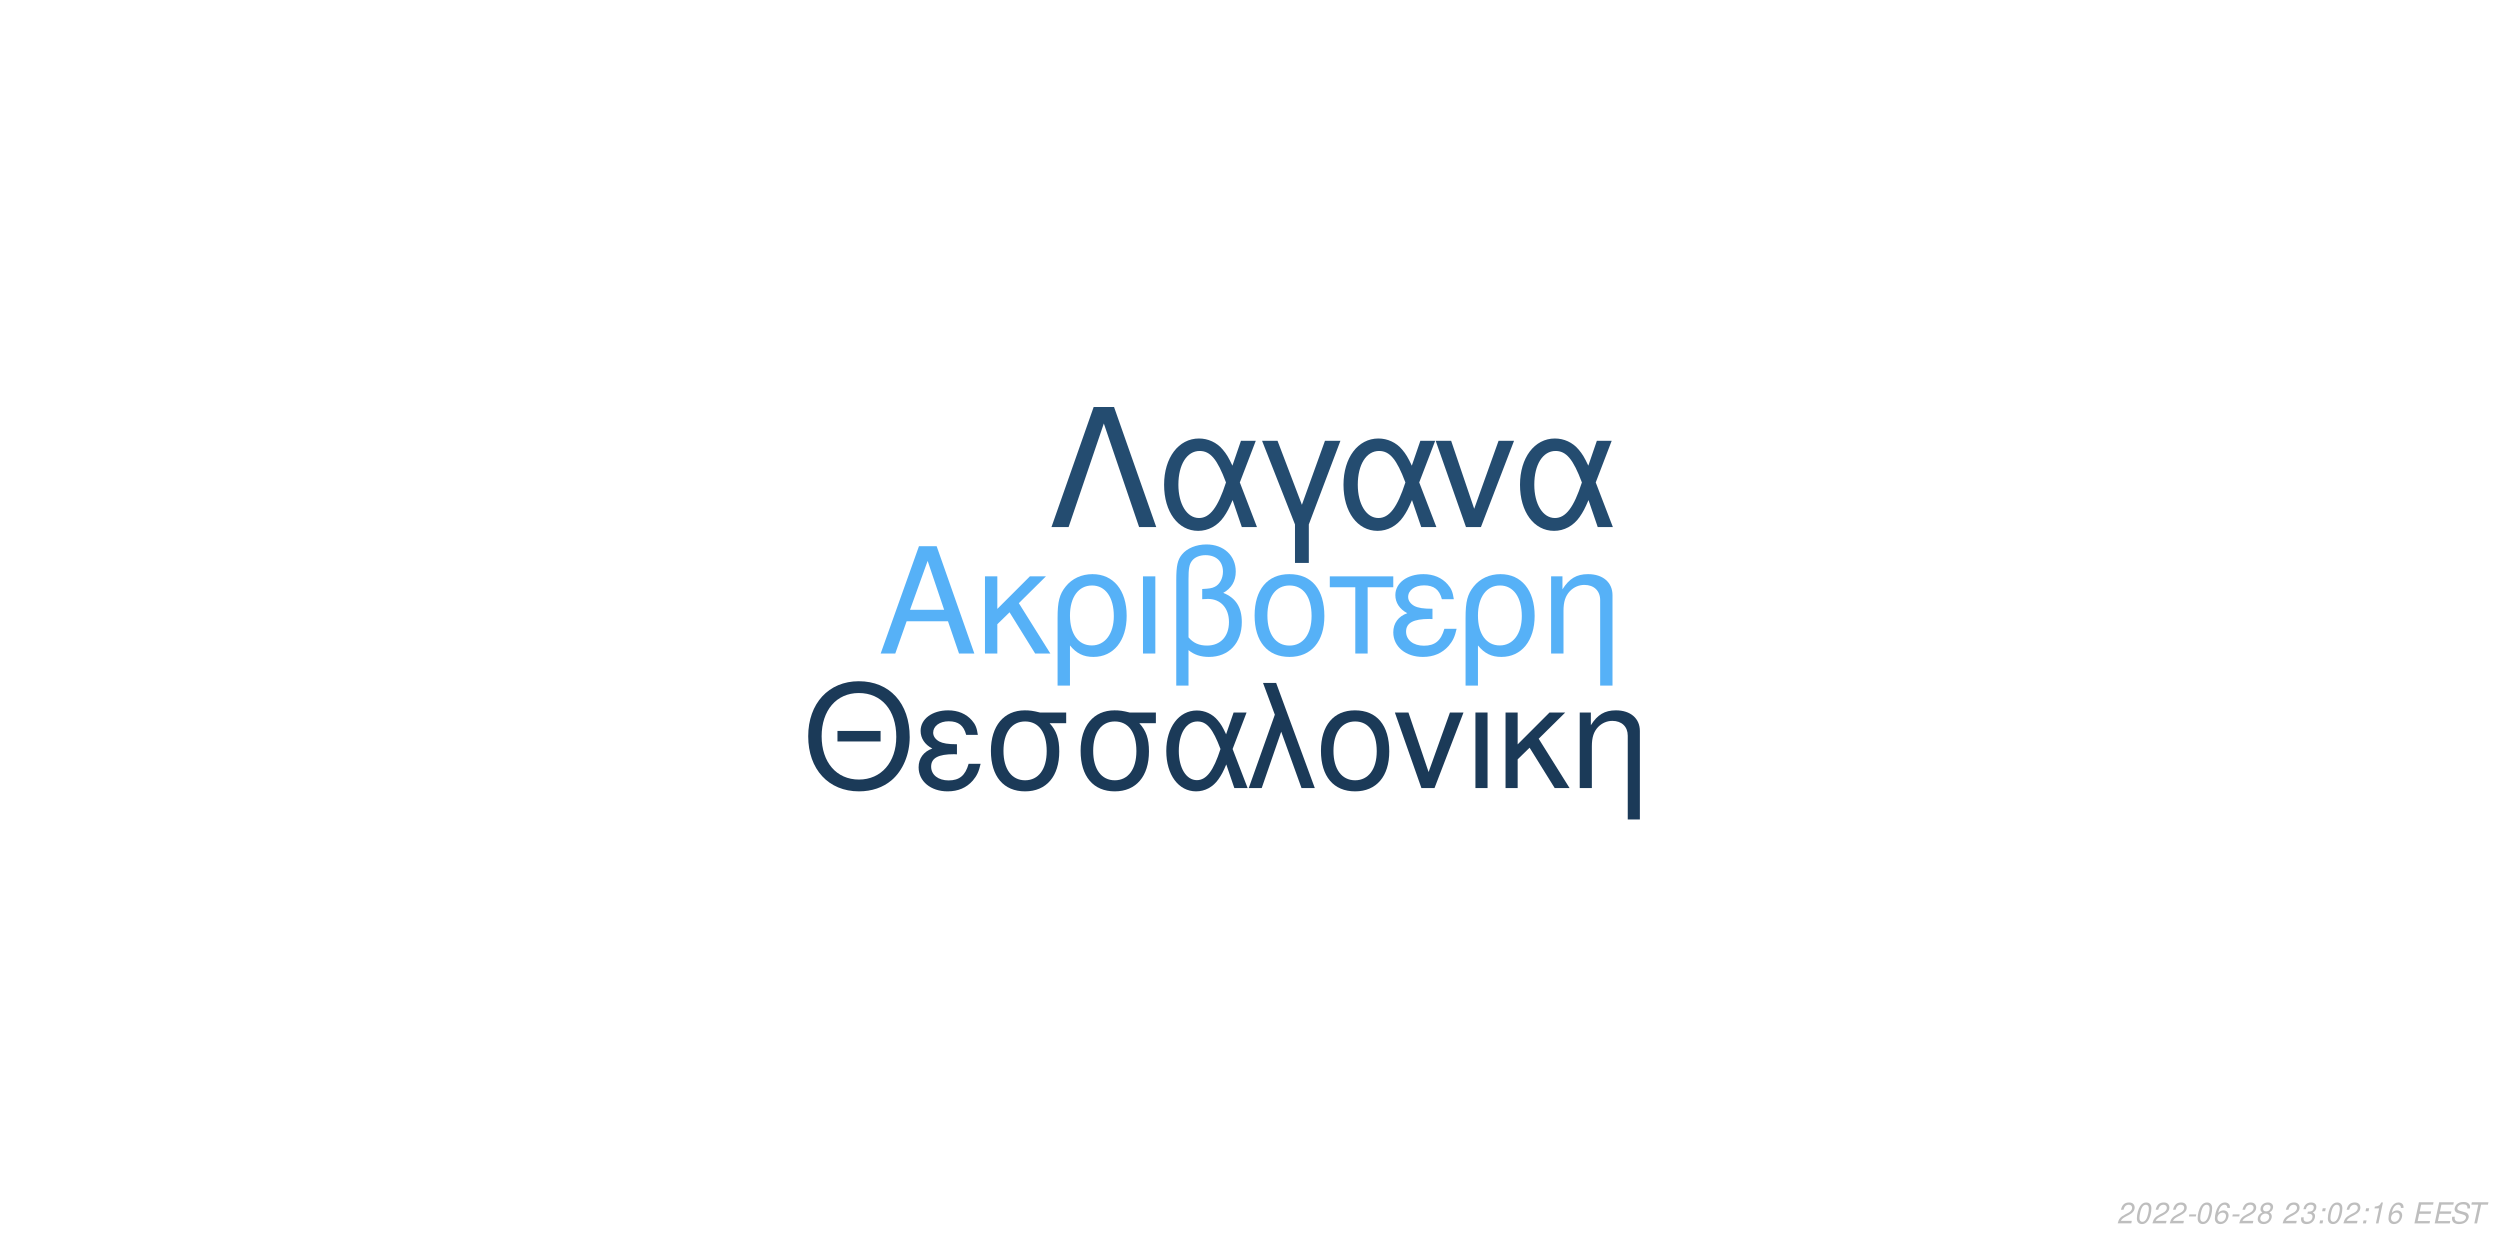
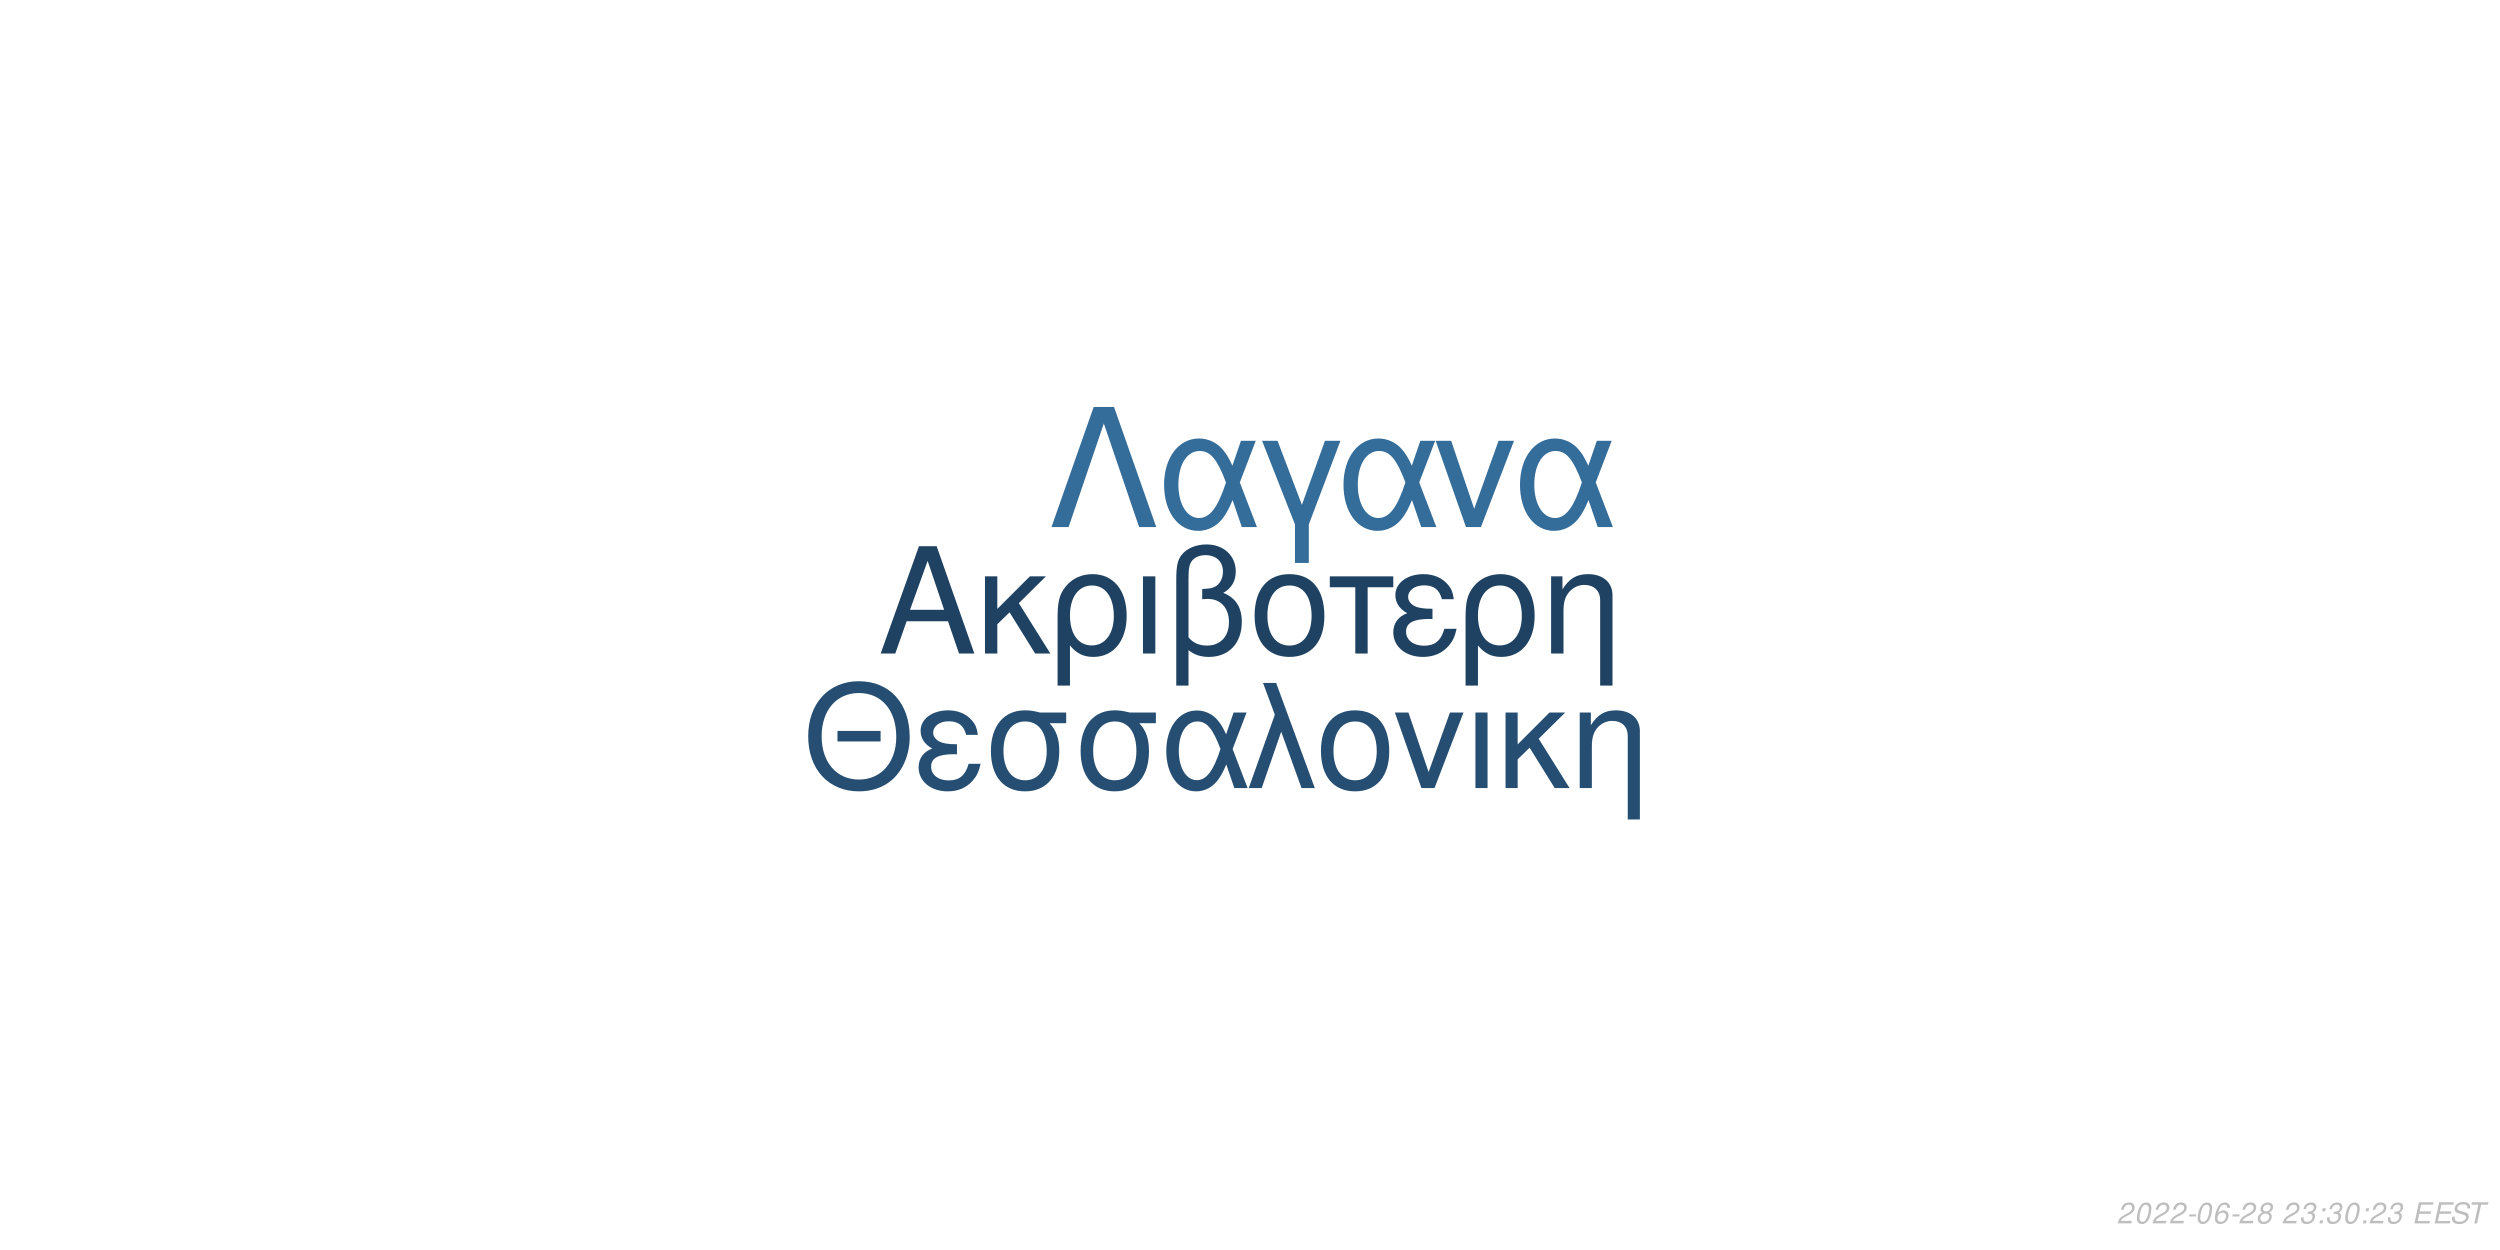
<svg xmlns="http://www.w3.org/2000/svg" xmlns:xlink="http://www.w3.org/1999/xlink" width="864pt" height="432pt" viewBox="0 0 864 432" version="1.1">
  <defs>
    <g>
      <symbol overflow="visible" id="glyph0-0">
        <path style="stroke:none;" d="" />
      </symbol>
      <symbol overflow="visible" id="glyph0-1">
        <path style="stroke:none;" d="M 24.125 -11.141 L 27.938 0 L 33.234 0 L 20.203 -37.094 L 14.094 -37.094 L 0.859 0 L 5.906 0 L 9.828 -11.141 Z M 22.797 -15.109 L 11 -15.109 L 17.094 -32.016 Z M 22.797 -15.109 " />
      </symbol>
      <symbol overflow="visible" id="glyph0-2">
        <path style="stroke:none;" d="M 7.172 -15.422 L 7.172 -26.672 L 2.906 -26.672 L 2.906 0 L 7.172 0 L 7.172 -10.125 L 11.406 -14.25 L 20.25 0 L 25.5 0 L 14.609 -17.406 L 23.969 -26.672 L 18.422 -26.672 Z M 7.172 -15.422 " />
      </symbol>
      <symbol overflow="visible" id="glyph0-3">
        <path style="stroke:none;" d="M 3 11.094 L 7.281 11.094 L 7.281 -2.797 C 9.516 -0.047 11.953 1.172 15.375 1.172 C 22.344 1.172 26.875 -4.422 26.875 -13.031 C 26.875 -21.891 22.297 -27.438 15.062 -27.438 C 11.297 -27.438 7.984 -25.906 5.797 -23.156 C 3.672 -20.516 3 -17.969 3 -12.359 Z M 14.906 -23.516 C 19.547 -23.516 22.438 -19.438 22.438 -12.922 C 22.438 -6.812 19.391 -2.797 14.812 -2.797 C 10.172 -2.797 7.281 -6.766 7.281 -13.125 C 7.281 -19.484 10.234 -23.516 14.906 -23.516 Z M 14.906 -23.516 " />
      </symbol>
      <symbol overflow="visible" id="glyph0-4">
        <path style="stroke:none;" d="M 3.516 0 L 7.781 0 L 7.781 -26.672 L 3.516 -26.672 Z M 3.516 0 " />
      </symbol>
      <symbol overflow="visible" id="glyph0-5">
        <path style="stroke:none;" d="M 4.016 11.094 L 8.25 11.094 L 8.25 -1.172 C 10.172 0.406 12.422 1.172 15.312 1.172 C 22.188 1.172 26.672 -3.609 26.672 -10.891 C 26.672 -15.984 24.578 -19.234 20.25 -20.969 C 23.109 -22.547 24.578 -25.031 24.578 -28.344 C 24.578 -33.844 20.406 -37.703 14.453 -37.703 C 10.938 -37.703 7.734 -36.391 6 -34.25 C 4.484 -32.422 4.016 -30.328 4.016 -25.391 Z M 8.25 -25.656 C 8.25 -29.359 8.5 -30.844 9.469 -32.062 C 10.375 -33.281 12.156 -34 14.094 -34 C 17.812 -34 20.156 -31.812 20.156 -28.297 C 20.156 -25.953 18.984 -23.812 17.297 -23.047 C 16.281 -22.547 15.469 -22.438 12.984 -22.297 L 12.984 -18.781 C 13.734 -18.828 14.344 -18.875 14.969 -18.875 C 19.344 -18.875 22.234 -15.719 22.234 -10.891 C 22.234 -5.906 19.281 -2.75 14.656 -2.75 C 11.953 -2.75 9.922 -3.609 8.25 -5.594 Z M 8.25 -25.656 " />
      </symbol>
      <symbol overflow="visible" id="glyph0-6">
        <path style="stroke:none;" d="M 14.094 -27.438 C 6.562 -27.438 2.094 -22.094 2.094 -13.125 C 2.094 -4.125 6.562 1.172 14.141 1.172 C 21.672 1.172 26.203 -4.172 26.203 -12.922 C 26.203 -22.188 21.828 -27.438 14.094 -27.438 Z M 14.141 -23.516 C 18.938 -23.516 21.781 -19.594 21.781 -12.984 C 21.781 -6.672 18.828 -2.75 14.141 -2.75 C 9.422 -2.75 6.516 -6.672 6.516 -13.125 C 6.516 -19.594 9.422 -23.516 14.141 -23.516 Z M 14.141 -23.516 " />
      </symbol>
      <symbol overflow="visible" id="glyph0-7">
        <path style="stroke:none;" d="M 7.891 0 L 12.156 0 L 12.156 -22.906 L 21.016 -22.906 L 21.016 -26.672 L -0.922 -26.672 L -0.922 -22.906 L 7.891 -22.906 Z M 7.891 0 " />
      </symbol>
      <symbol overflow="visible" id="glyph0-8">
        <path style="stroke:none;" d="M 14.562 -15.469 C 11.344 -15.469 9.562 -15.781 8.297 -16.438 C 6.922 -17.203 6.156 -18.328 6.156 -19.547 C 6.156 -21.891 8.453 -23.562 11.656 -23.562 C 15.062 -23.562 16.953 -22.094 17.812 -18.781 L 21.938 -18.781 C 21.578 -21.266 21.062 -22.5 19.797 -23.922 C 17.812 -26.203 14.906 -27.438 11.453 -27.438 C 5.797 -27.438 1.734 -24.375 1.734 -20.203 C 1.734 -17.609 3.156 -15.375 5.859 -13.938 C 2.797 -12.875 1.016 -10.484 1.016 -7.328 C 1.016 -2.391 5.297 1.172 11.25 1.172 C 14.969 1.172 17.906 -0.109 20.156 -2.641 C 21.578 -4.328 22.297 -5.797 22.906 -8.547 L 18.672 -8.547 C 17.5 -4.422 15.422 -2.703 11.609 -2.703 C 7.938 -2.703 5.438 -4.688 5.438 -7.578 C 5.438 -10.578 7.938 -11.953 13.484 -11.953 C 13.641 -11.953 14.094 -11.953 14.562 -11.906 Z M 14.562 -15.469 " />
      </symbol>
      <symbol overflow="visible" id="glyph0-9">
        <path style="stroke:none;" d="M 3.562 -26.672 L 3.562 0 L 7.844 0 L 7.844 -14.703 C 7.844 -17.906 8.5 -19.891 10.031 -21.531 C 11.406 -22.953 13.188 -23.719 15.062 -23.719 C 18.375 -23.719 20.516 -21.672 20.516 -18.469 L 20.516 11.094 L 24.781 11.094 L 24.781 -20.156 C 24.781 -24.578 21.469 -27.438 16.328 -27.438 C 12.359 -27.438 9.828 -25.906 7.484 -22.188 L 7.484 -26.672 Z M 3.562 -26.672 " />
      </symbol>
      <symbol overflow="visible" id="glyph1-0">
        <path style="stroke:none;" d="" />
      </symbol>
      <symbol overflow="visible" id="glyph1-1">
        <path style="stroke:none;" d="M 26.859 -19.734 L 11.953 -19.734 L 11.953 -16.094 L 26.859 -16.094 Z M 19.328 -36.922 C 8.922 -36.922 1.844 -29.25 1.844 -17.891 C 1.844 -6.484 8.875 1.141 19.391 1.141 C 23.812 1.141 27.703 -0.203 30.641 -2.688 C 34.578 -6.031 36.922 -11.656 36.922 -17.594 C 36.922 -29.297 30 -36.922 19.328 -36.922 Z M 19.328 -32.844 C 27.203 -32.844 32.281 -26.906 32.281 -17.688 C 32.281 -8.922 27.062 -2.938 19.391 -2.938 C 11.609 -2.938 6.484 -8.922 6.484 -17.891 C 6.484 -26.859 11.609 -32.844 19.328 -32.844 Z M 19.328 -32.844 " />
      </symbol>
      <symbol overflow="visible" id="glyph1-2">
        <path style="stroke:none;" d="M 14.25 -15.141 C 11.109 -15.141 9.375 -15.453 8.125 -16.094 C 6.781 -16.844 6.031 -17.938 6.031 -19.141 C 6.031 -21.422 8.266 -23.078 11.406 -23.078 C 14.75 -23.078 16.594 -21.625 17.438 -18.391 L 21.469 -18.391 C 21.125 -20.828 20.625 -22.031 19.391 -23.422 C 17.438 -25.656 14.594 -26.859 11.219 -26.859 C 5.688 -26.859 1.688 -23.875 1.688 -19.781 C 1.688 -17.234 3.094 -15.047 5.734 -13.656 C 2.734 -12.609 1 -10.266 1 -7.172 C 1 -2.344 5.188 1.141 11.016 1.141 C 14.656 1.141 17.547 -0.094 19.734 -2.594 C 21.125 -4.234 21.828 -5.688 22.422 -8.375 L 18.281 -8.375 C 17.141 -4.328 15.094 -2.641 11.359 -2.641 C 7.766 -2.641 5.328 -4.578 5.328 -7.422 C 5.328 -10.359 7.766 -11.703 13.203 -11.703 C 13.359 -11.703 13.797 -11.703 14.25 -11.656 Z M 14.25 -15.141 " />
      </symbol>
      <symbol overflow="visible" id="glyph1-3">
        <path style="stroke:none;" d="M 29 -26.109 L 19.938 -26.109 C 17.594 -26.703 16.438 -26.859 14.703 -26.859 C 7.469 -26.859 2.984 -21.469 2.984 -12.859 C 2.984 -4.031 7.375 1.141 14.797 1.141 C 22.172 1.141 26.609 -4.078 26.609 -12.656 C 26.609 -17.047 25.656 -19.828 23.266 -22.422 L 29 -22.422 Z M 14.797 -23.016 C 19.531 -23.016 22.266 -19.234 22.266 -12.75 C 22.266 -6.531 19.438 -2.688 14.797 -2.688 C 10.172 -2.688 7.328 -6.531 7.328 -12.859 C 7.328 -19.188 10.172 -23.016 14.797 -23.016 Z M 14.797 -23.016 " />
      </symbol>
      <symbol overflow="visible" id="glyph1-4">
        <path style="stroke:none;" d="M 29.344 -26.109 L 24.859 -26.109 L 22.266 -18.578 C 21.125 -21.031 20.484 -22.125 19.328 -23.469 C 17.547 -25.609 14.906 -26.812 12.156 -26.812 C 5.984 -26.812 1.594 -20.984 1.594 -12.812 C 1.594 -4.578 5.828 1.141 11.906 1.141 C 14.953 1.141 17.734 -0.344 19.625 -3.047 C 20.672 -4.531 21.281 -5.688 22.328 -8.172 L 25.109 0 L 29.703 0 L 24.516 -13.5 Z M 20.328 -13.5 C 17.891 -5.922 15.453 -2.734 12.156 -2.734 C 8.516 -2.734 5.922 -6.922 5.922 -12.812 C 5.922 -18.938 8.516 -23.016 12.359 -23.016 C 15.594 -23.016 17.688 -20.531 20.328 -13.5 Z M 20.328 -13.5 " />
      </symbol>
      <symbol overflow="visible" id="glyph1-5">
        <path style="stroke:none;" d="M 1.094 0 L 5.578 0 L 12.312 -19.484 L 19.328 0 L 23.922 0 L 10.562 -36.328 L 6.031 -36.328 L 10.109 -25.359 Z M 1.094 0 " />
      </symbol>
      <symbol overflow="visible" id="glyph1-6">
        <path style="stroke:none;" d="M 13.797 -26.859 C 6.422 -26.859 2.047 -21.625 2.047 -12.859 C 2.047 -4.031 6.422 1.141 13.859 1.141 C 21.234 1.141 25.656 -4.078 25.656 -12.656 C 25.656 -21.719 21.375 -26.859 13.797 -26.859 Z M 13.859 -23.016 C 18.531 -23.016 21.328 -19.188 21.328 -12.703 C 21.328 -6.531 18.438 -2.688 13.859 -2.688 C 9.219 -2.688 6.375 -6.531 6.375 -12.859 C 6.375 -19.188 9.219 -23.016 13.859 -23.016 Z M 13.859 -23.016 " />
      </symbol>
      <symbol overflow="visible" id="glyph1-7">
        <path style="stroke:none;" d="M 14.297 0 L 24.312 -26.109 L 19.625 -26.109 L 12.25 -5.531 L 5.281 -26.109 L 0.594 -26.109 L 9.766 0 Z M 14.297 0 " />
      </symbol>
      <symbol overflow="visible" id="glyph1-8">
        <path style="stroke:none;" d="M 3.438 0 L 7.625 0 L 7.625 -26.109 L 3.438 -26.109 Z M 3.438 0 " />
      </symbol>
      <symbol overflow="visible" id="glyph1-9">
        <path style="stroke:none;" d="M 7.031 -15.094 L 7.031 -26.109 L 2.844 -26.109 L 2.844 0 L 7.031 0 L 7.031 -9.922 L 11.156 -13.953 L 19.828 0 L 24.969 0 L 14.297 -17.047 L 23.469 -26.109 L 18.031 -26.109 Z M 7.031 -15.094 " />
      </symbol>
      <symbol overflow="visible" id="glyph1-10">
        <path style="stroke:none;" d="M 3.484 -26.109 L 3.484 0 L 7.672 0 L 7.672 -14.406 C 7.672 -17.547 8.328 -19.484 9.812 -21.078 C 11.156 -22.469 12.906 -23.219 14.75 -23.219 C 17.984 -23.219 20.078 -21.234 20.078 -18.094 L 20.078 10.859 L 24.266 10.859 L 24.266 -19.734 C 24.266 -24.062 21.031 -26.859 16 -26.859 C 12.109 -26.859 9.609 -25.359 7.328 -21.719 L 7.328 -26.109 Z M 3.484 -26.109 " />
      </symbol>
      <symbol overflow="visible" id="glyph2-0">
        <path style="stroke:none;" d="" />
      </symbol>
      <symbol overflow="visible" id="glyph2-1">
        <path style="stroke:none;" d="M 22.531 -41.484 L 15.484 -41.484 L 0.906 0 L 6.828 0 L 19 -35.797 L 31.188 0 L 37.109 0 Z M 22.531 -41.484 " />
      </symbol>
      <symbol overflow="visible" id="glyph2-2">
        <path style="stroke:none;" d="M 33.516 -29.812 L 28.391 -29.812 L 25.438 -21.219 C 24.125 -24.016 23.391 -25.266 22.078 -26.797 C 20.031 -29.25 17.016 -30.609 13.891 -30.609 C 6.828 -30.609 1.828 -23.953 1.828 -14.625 C 1.828 -5.234 6.656 1.312 13.594 1.312 C 17.078 1.312 20.266 -0.391 22.422 -3.469 C 23.609 -5.172 24.297 -6.484 25.5 -9.328 L 28.688 0 L 33.922 0 L 28 -15.422 Z M 23.219 -15.422 C 20.422 -6.766 17.641 -3.125 13.891 -3.125 C 9.734 -3.125 6.766 -7.906 6.766 -14.625 C 6.766 -21.625 9.734 -26.297 14.109 -26.297 C 17.812 -26.297 20.203 -23.453 23.219 -15.422 Z M 23.219 -15.422 " />
      </symbol>
      <symbol overflow="visible" id="glyph2-3">
        <path style="stroke:none;" d="M 12.062 12.406 L 16.844 12.406 L 16.844 -0.906 L 27.766 -29.812 L 22.422 -29.812 L 14.453 -7.688 L 6.031 -29.812 L 0.688 -29.812 L 12.062 -0.906 Z M 12.062 12.406 " />
      </symbol>
      <symbol overflow="visible" id="glyph2-4">
        <path style="stroke:none;" d="M 16.328 0 L 27.766 -29.812 L 22.422 -29.812 L 14 -6.312 L 6.031 -29.812 L 0.688 -29.812 L 11.156 0 Z M 16.328 0 " />
      </symbol>
      <symbol overflow="visible" id="glyph3-0">
        <path style="stroke:none;" d="" />
      </symbol>
      <symbol overflow="visible" id="glyph3-1">
        <path style="stroke:none;" d="M 5.234 -0.875 L 1.469 -0.875 C 1.641 -1.375 2.203 -1.891 3.109 -2.344 L 4.234 -2.938 C 5.562 -3.625 6.219 -4.469 6.219 -5.484 C 6.219 -5.938 6.062 -6.359 5.797 -6.656 C 5.469 -7.047 4.984 -7.234 4.312 -7.234 C 2.766 -7.234 1.891 -6.453 1.484 -4.734 L 2.375 -4.734 C 2.484 -5.188 2.609 -5.484 2.797 -5.75 C 3.094 -6.203 3.609 -6.453 4.188 -6.453 C 4.891 -6.453 5.344 -6.031 5.344 -5.375 C 5.344 -4.703 4.859 -4.094 4.016 -3.656 L 2.984 -3.125 C 1.234 -2.188 0.797 -1.656 0.344 -0.016 L 5.047 -0.016 Z M 5.234 -0.875 " />
      </symbol>
      <symbol overflow="visible" id="glyph3-2">
        <path style="stroke:none;" d="M 4.203 -7.234 C 3.375 -7.234 2.688 -6.812 2.125 -5.984 C 1.484 -5.047 0.984 -3.188 0.984 -1.734 C 0.984 -1.109 1.172 -0.562 1.484 -0.266 C 1.797 0.047 2.281 0.234 2.766 0.234 C 3.625 0.234 4.281 -0.156 4.859 -1.016 C 5.516 -1.953 6 -3.797 6 -5.266 C 6 -6.5 5.328 -7.234 4.203 -7.234 Z M 4.094 -6.453 C 4.734 -6.453 5.125 -5.984 5.125 -5.156 C 5.125 -4.203 4.781 -2.625 4.406 -1.812 C 3.984 -0.938 3.516 -0.547 2.875 -0.547 C 2.25 -0.547 1.875 -1.031 1.875 -1.828 C 1.875 -2.797 2.203 -4.344 2.594 -5.203 C 2.984 -6.047 3.453 -6.453 4.094 -6.453 Z M 4.094 -6.453 " />
      </symbol>
      <symbol overflow="visible" id="glyph3-3">
        <path style="stroke:none;" d="M 3.516 -3.125 L 1.125 -3.125 L 0.969 -2.406 L 3.359 -2.406 Z M 3.516 -3.125 " />
      </symbol>
      <symbol overflow="visible" id="glyph3-4">
        <path style="stroke:none;" d="M 6.125 -5.344 L 6.141 -5.625 C 6.141 -6.609 5.453 -7.234 4.391 -7.234 C 3.438 -7.234 2.641 -6.719 2.016 -5.703 C 1.422 -4.781 0.938 -2.953 0.938 -1.688 C 0.938 -0.516 1.688 0.234 2.859 0.234 C 3.703 0.234 4.438 -0.156 5 -0.875 C 5.406 -1.422 5.672 -2.156 5.672 -2.766 C 5.672 -3.812 4.969 -4.5 3.906 -4.5 C 3.234 -4.5 2.672 -4.234 2.094 -3.625 C 2.406 -5.375 3.234 -6.453 4.25 -6.453 C 4.703 -6.453 5.062 -6.234 5.172 -5.844 C 5.203 -5.719 5.234 -5.578 5.25 -5.344 Z M 3.656 -3.734 C 4.344 -3.734 4.797 -3.281 4.797 -2.625 C 4.797 -1.469 3.984 -0.547 2.984 -0.547 C 2.297 -0.547 1.812 -1.047 1.812 -1.766 C 1.812 -2.859 2.625 -3.734 3.656 -3.734 Z M 3.656 -3.734 " />
      </symbol>
      <symbol overflow="visible" id="glyph3-5">
        <path style="stroke:none;" d="M 4.766 -3.797 C 5.078 -3.969 5.234 -4.078 5.438 -4.234 C 5.812 -4.594 6.062 -5.172 6.062 -5.734 C 6.062 -6.625 5.344 -7.234 4.266 -7.234 C 2.812 -7.234 1.703 -6.219 1.703 -4.875 C 1.703 -4.406 1.875 -4.125 2.359 -3.812 C 1.297 -3.312 0.75 -2.516 0.75 -1.469 C 0.75 -0.438 1.547 0.234 2.812 0.234 C 3.656 0.234 4.359 -0.094 4.938 -0.734 C 5.359 -1.234 5.609 -1.859 5.609 -2.438 C 5.609 -3.047 5.312 -3.516 4.766 -3.797 Z M 4.109 -6.453 C 4.797 -6.453 5.188 -6.125 5.188 -5.578 C 5.188 -5.266 5.062 -4.922 4.859 -4.672 C 4.562 -4.312 4.188 -4.156 3.656 -4.156 C 2.984 -4.156 2.594 -4.453 2.594 -4.984 C 2.594 -5.859 3.203 -6.453 4.109 -6.453 Z M 3.453 -3.406 C 4.234 -3.406 4.734 -2.984 4.734 -2.312 C 4.734 -1.312 3.922 -0.547 2.875 -0.547 C 2.125 -0.547 1.625 -0.969 1.625 -1.625 C 1.625 -2.609 2.438 -3.406 3.453 -3.406 Z M 3.453 -3.406 " />
      </symbol>
      <symbol overflow="visible" id="glyph3-6">
        <path style="stroke:none;" d="" />
      </symbol>
      <symbol overflow="visible" id="glyph3-7">
        <path style="stroke:none;" d="M 2.922 -3.312 C 3.125 -3.344 3.234 -3.344 3.375 -3.344 C 4.203 -3.344 4.688 -3 4.688 -2.406 C 4.688 -1.312 3.906 -0.547 2.781 -0.547 C 2.047 -0.547 1.594 -0.938 1.594 -1.562 C 1.594 -1.719 1.609 -1.844 1.656 -2.094 L 0.766 -2.094 C 0.734 -1.797 0.719 -1.641 0.719 -1.469 C 0.719 -0.375 1.406 0.234 2.641 0.234 C 3.547 0.234 4.297 -0.078 4.812 -0.656 C 5.266 -1.156 5.562 -1.875 5.562 -2.547 C 5.562 -3.125 5.344 -3.453 4.797 -3.734 C 5.641 -4.234 6.016 -4.844 6.016 -5.734 C 6.016 -6.656 5.312 -7.234 4.203 -7.234 C 3.375 -7.234 2.672 -6.938 2.188 -6.375 C 1.891 -6.031 1.703 -5.641 1.516 -4.906 L 2.391 -4.906 C 2.5 -5.359 2.594 -5.594 2.734 -5.812 C 3.047 -6.234 3.516 -6.453 4.078 -6.453 C 4.734 -6.453 5.141 -6.125 5.141 -5.578 C 5.141 -5.188 5.016 -4.797 4.797 -4.547 C 4.516 -4.234 4 -4.062 3.266 -4.062 L 3.078 -4.062 Z M 2.922 -3.312 " />
      </symbol>
      <symbol overflow="visible" id="glyph3-8">
        <path style="stroke:none;" d="M 2.359 -1.031 L 1.312 -1.031 L 1.094 0 L 2.141 0 Z M 3.266 -5.234 L 2.219 -5.234 L 2 -4.203 L 3.047 -4.203 Z M 3.266 -5.234 " />
      </symbol>
      <symbol overflow="visible" id="glyph3-9">
-         <path style="stroke:none;" d="M 3.703 -5.188 L 2.594 0 L 3.469 0 L 5.016 -7.234 L 4.438 -7.234 C 3.906 -6.156 3.688 -6.016 2.234 -5.812 L 2.109 -5.188 Z M 3.703 -5.188 " />
+         <path style="stroke:none;" d="M 2.547 -3.312 L 6.5 -3.312 L 6.688 -4.141 L 2.719 -4.141 L 3.219 -6.469 L 7.344 -6.469 L 7.516 -7.297 L 2.453 -7.297 L 0.906 0 L 6.125 0 L 6.297 -0.812 L 2.016 -0.812 Z M 2.547 -3.312 " />
      </symbol>
      <symbol overflow="visible" id="glyph3-10">
-         <path style="stroke:none;" d="M 2.547 -3.312 L 6.5 -3.312 L 6.688 -4.141 L 2.719 -4.141 L 3.219 -6.469 L 7.344 -6.469 L 7.516 -7.297 L 2.453 -7.297 L 0.906 0 L 6.125 0 L 6.297 -0.812 L 2.016 -0.812 Z M 2.547 -3.312 " />
+         <path style="stroke:none;" d="M 7.062 -5.156 C 7.125 -5.438 7.141 -5.562 7.141 -5.703 C 7.141 -6.156 6.938 -6.594 6.594 -6.891 C 6.188 -7.25 5.656 -7.406 4.875 -7.406 C 3.844 -7.406 3.047 -7.125 2.5 -6.562 C 2.094 -6.141 1.781 -5.438 1.781 -4.922 C 1.781 -4.297 2.219 -3.766 2.891 -3.562 L 4.594 -3.094 C 5.406 -2.859 5.734 -2.578 5.734 -2.094 C 5.734 -1.781 5.547 -1.406 5.266 -1.141 C 4.844 -0.766 4.266 -0.578 3.453 -0.578 C 2.328 -0.578 1.812 -0.984 1.812 -1.906 C 1.812 -2.047 1.812 -2.125 1.844 -2.312 L 0.984 -2.312 C 0.906 -2.062 0.891 -1.906 0.891 -1.688 C 0.891 -0.484 1.797 0.234 3.297 0.234 C 4.359 0.234 5.234 -0.062 5.812 -0.609 C 6.344 -1.078 6.688 -1.797 6.688 -2.375 C 6.688 -2.641 6.609 -2.906 6.453 -3.156 C 6.234 -3.5 5.938 -3.703 5.469 -3.828 L 3.75 -4.312 C 2.984 -4.547 2.734 -4.734 2.734 -5.188 C 2.734 -5.547 2.875 -5.844 3.188 -6.109 C 3.547 -6.438 4.031 -6.594 4.703 -6.594 C 5.266 -6.594 5.688 -6.484 5.906 -6.297 C 6.094 -6.125 6.219 -5.797 6.219 -5.516 C 6.219 -5.422 6.203 -5.344 6.188 -5.156 Z M 7.062 -5.156 " />
      </symbol>
      <symbol overflow="visible" id="glyph3-11">
-         <path style="stroke:none;" d="M 7.062 -5.156 C 7.125 -5.438 7.141 -5.562 7.141 -5.703 C 7.141 -6.156 6.938 -6.594 6.594 -6.891 C 6.188 -7.25 5.656 -7.406 4.875 -7.406 C 3.844 -7.406 3.047 -7.125 2.5 -6.562 C 2.094 -6.141 1.781 -5.438 1.781 -4.922 C 1.781 -4.297 2.219 -3.766 2.891 -3.562 L 4.594 -3.094 C 5.406 -2.859 5.734 -2.578 5.734 -2.094 C 5.734 -1.781 5.547 -1.406 5.266 -1.141 C 4.844 -0.766 4.266 -0.578 3.453 -0.578 C 2.328 -0.578 1.812 -0.984 1.812 -1.906 C 1.812 -2.047 1.812 -2.125 1.844 -2.312 L 0.984 -2.312 C 0.906 -2.062 0.891 -1.906 0.891 -1.688 C 0.891 -0.484 1.797 0.234 3.297 0.234 C 4.359 0.234 5.234 -0.062 5.812 -0.609 C 6.344 -1.078 6.688 -1.797 6.688 -2.375 C 6.688 -2.641 6.609 -2.906 6.453 -3.156 C 6.234 -3.5 5.938 -3.703 5.469 -3.828 L 3.75 -4.312 C 2.984 -4.547 2.734 -4.734 2.734 -5.188 C 2.734 -5.547 2.875 -5.844 3.188 -6.109 C 3.547 -6.438 4.031 -6.594 4.703 -6.594 C 5.266 -6.594 5.688 -6.484 5.906 -6.297 C 6.094 -6.125 6.219 -5.797 6.219 -5.516 C 6.219 -5.422 6.203 -5.344 6.188 -5.156 Z M 7.062 -5.156 " />
-       </symbol>
-       <symbol overflow="visible" id="glyph3-12">
        <path style="stroke:none;" d="M 4.938 -6.469 L 7.312 -6.469 L 7.484 -7.297 L 1.75 -7.297 L 1.578 -6.469 L 3.984 -6.469 L 2.609 0 L 3.547 0 Z M 4.938 -6.469 " />
      </symbol>
    </g>
  </defs>
  <g id="surface1">
    <rect x="0" y="0" width="864" height="432" style="fill:rgb(100%,100%,100%);fill-opacity:1;stroke:none;" />
-     <g style="fill:rgb(33.725%,69.412%,96.863%);fill-opacity:1;">
+     <g style="fill:rgb(12.157%,25.882%,38.431%);fill-opacity:1;">
      <use xlink:href="#glyph0-1" x="303.5" y="225.861" />
      <use xlink:href="#glyph0-2" x="337.5" y="225.861" />
      <use xlink:href="#glyph0-3" x="362.5" y="225.861" />
      <use xlink:href="#glyph0-4" x="391.5" y="225.861" />
      <use xlink:href="#glyph0-5" x="402.5" y="225.861" />
      <use xlink:href="#glyph0-6" x="431.5" y="225.861" />
      <use xlink:href="#glyph0-7" x="460.5" y="225.861" />
      <use xlink:href="#glyph0-8" x="480.5" y="225.861" />
      <use xlink:href="#glyph0-3" x="503.5" y="225.861" />
      <use xlink:href="#glyph0-9" x="532.5" y="225.861" />
    </g>
-     <g style="fill:rgb(10.588%,22.745%,34.51%);fill-opacity:1;">
+     <g style="fill:rgb(14.51%,30.588%,44.706%);fill-opacity:1;">
      <use xlink:href="#glyph1-1" x="277.473" y="272.354" />
      <use xlink:href="#glyph1-2" x="316.473" y="272.354" />
      <use xlink:href="#glyph1-3" x="339.473" y="272.354" />
      <use xlink:href="#glyph1-3" x="370.473" y="272.354" />
      <use xlink:href="#glyph1-4" x="401.473" y="272.354" />
      <use xlink:href="#glyph1-5" x="430.473" y="272.354" />
      <use xlink:href="#glyph1-6" x="454.473" y="272.354" />
      <use xlink:href="#glyph1-7" x="481.473" y="272.354" />
      <use xlink:href="#glyph1-8" x="506.473" y="272.354" />
      <use xlink:href="#glyph1-9" x="517.473" y="272.354" />
      <use xlink:href="#glyph1-10" x="542.473" y="272.354" />
    </g>
-     <g style="fill:rgb(14.118%,29.804%,43.922%);fill-opacity:1;">
+     <g style="fill:rgb(20.392%,42.353%,60.392%);fill-opacity:1;">
      <use xlink:href="#glyph2-1" x="362.484" y="182.152" />
      <use xlink:href="#glyph2-2" x="400.484" y="182.152" />
      <use xlink:href="#glyph2-3" x="435.484" y="182.152" />
      <use xlink:href="#glyph2-2" x="462.484" y="182.152" />
      <use xlink:href="#glyph2-4" x="495.484" y="182.152" />
      <use xlink:href="#glyph2-2" x="523.484" y="182.152" />
    </g>
    <g style="fill:rgb(74.51%,74.51%,74.51%);fill-opacity:1;">
      <use xlink:href="#glyph3-1" x="731.52" y="422.81" />
      <use xlink:href="#glyph3-2" x="737.52" y="422.81" />
      <use xlink:href="#glyph3-1" x="743.52" y="422.81" />
      <use xlink:href="#glyph3-1" x="749.52" y="422.81" />
      <use xlink:href="#glyph3-3" x="755.52" y="422.81" />
      <use xlink:href="#glyph3-2" x="758.52" y="422.81" />
      <use xlink:href="#glyph3-4" x="764.52" y="422.81" />
      <use xlink:href="#glyph3-3" x="770.52" y="422.81" />
      <use xlink:href="#glyph3-1" x="773.52" y="422.81" />
      <use xlink:href="#glyph3-5" x="779.52" y="422.81" />
      <use xlink:href="#glyph3-6" x="785.52" y="422.81" />
      <use xlink:href="#glyph3-1" x="788.52" y="422.81" />
      <use xlink:href="#glyph3-7" x="794.52" y="422.81" />
      <use xlink:href="#glyph3-8" x="800.52" y="422.81" />
-       <use xlink:href="#glyph3-2" x="803.52" y="422.81" />
-       <use xlink:href="#glyph3-1" x="809.52" y="422.81" />
+       <use xlink:href="#glyph3-7" x="803.52" y="422.81" />
+       <use xlink:href="#glyph3-2" x="809.52" y="422.81" />
      <use xlink:href="#glyph3-8" x="815.52" y="422.81" />
-       <use xlink:href="#glyph3-9" x="818.52" y="422.81" />
-       <use xlink:href="#glyph3-4" x="824.52" y="422.81" />
+       <use xlink:href="#glyph3-1" x="818.52" y="422.81" />
+       <use xlink:href="#glyph3-7" x="824.52" y="422.81" />
      <use xlink:href="#glyph3-6" x="830.52" y="422.81" />
-       <use xlink:href="#glyph3-10" x="833.52" y="422.81" />
-       <use xlink:href="#glyph3-10" x="840.52" y="422.81" />
-       <use xlink:href="#glyph3-11" x="846.52" y="422.81" />
-       <use xlink:href="#glyph3-12" x="852.52" y="422.81" />
+       <use xlink:href="#glyph3-9" x="833.52" y="422.81" />
+       <use xlink:href="#glyph3-9" x="840.52" y="422.81" />
+       <use xlink:href="#glyph3-10" x="846.52" y="422.81" />
+       <use xlink:href="#glyph3-11" x="852.52" y="422.81" />
    </g>
  </g>
</svg>
